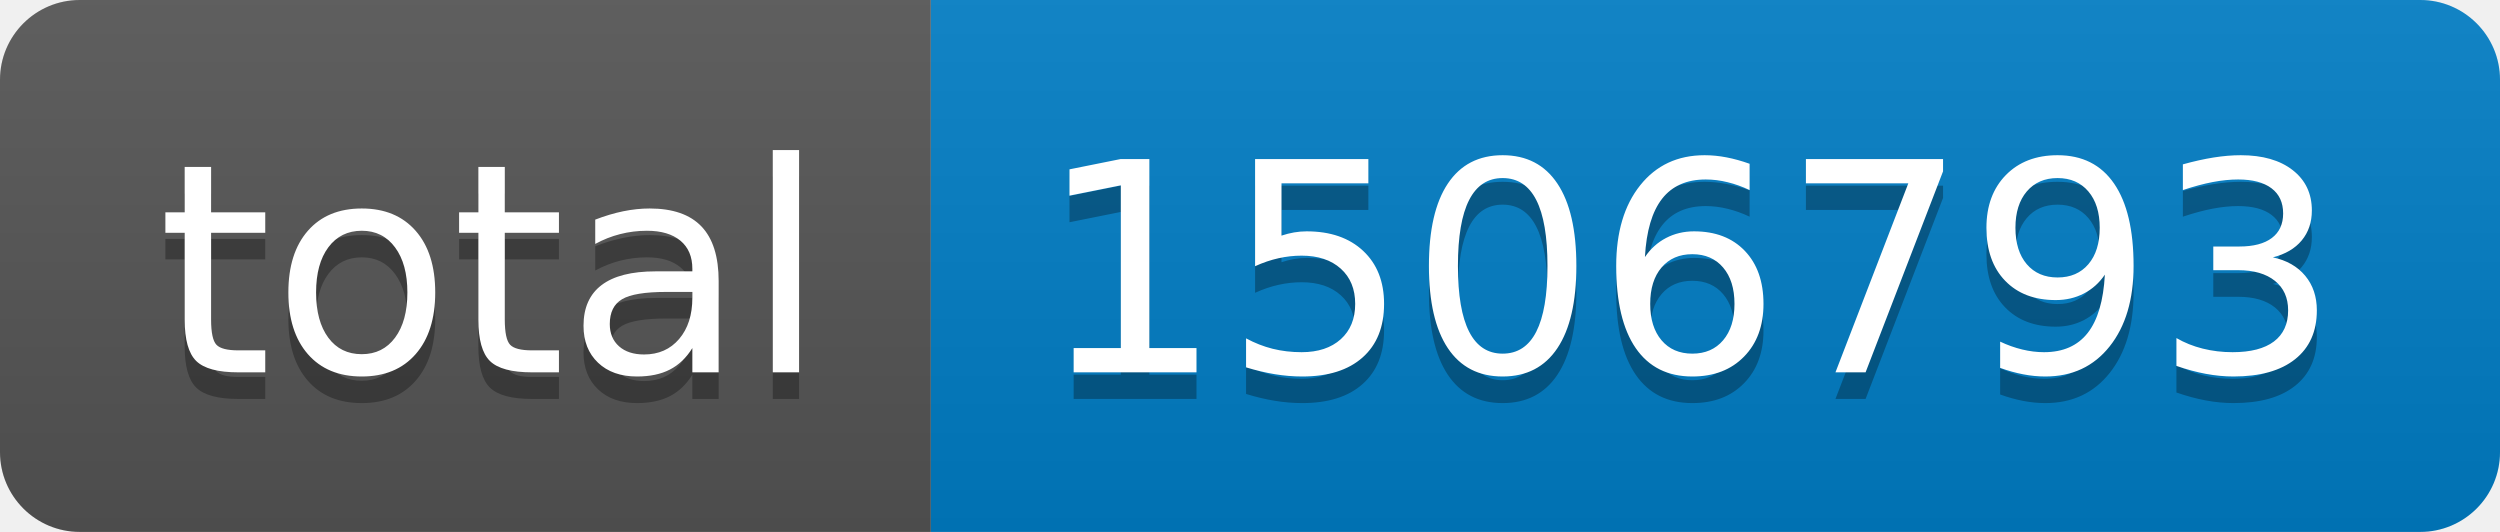
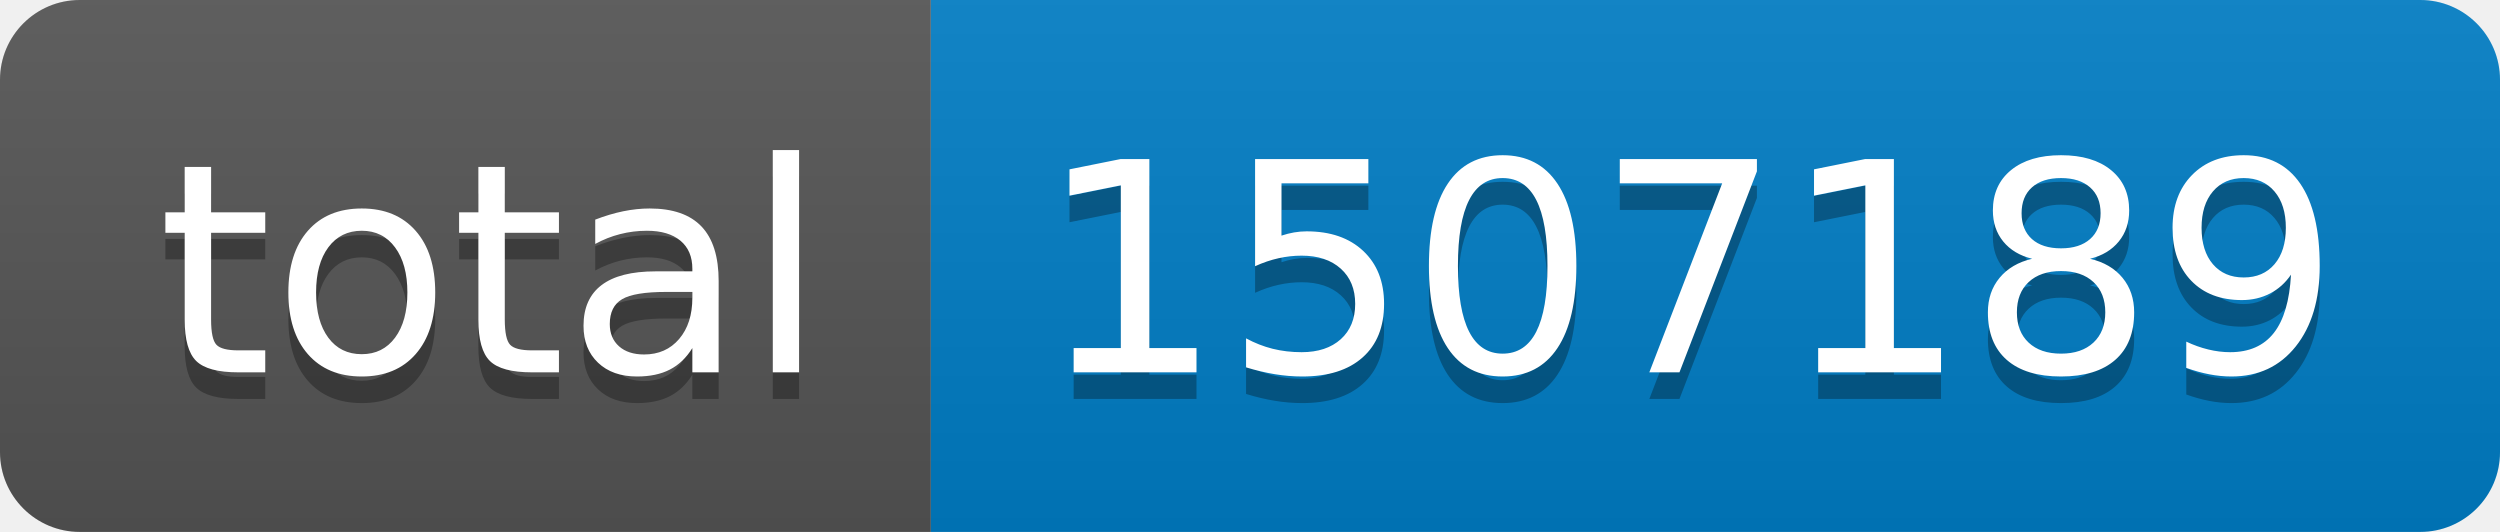
- <svg xmlns="http://www.w3.org/2000/svg" width="94" height="20" role="img" aria-label="total: 1506793">
+ <svg xmlns="http://www.w3.org/2000/svg" width="94" height="20" role="img" aria-label="total: 1507189">
  <linearGradient id="s" x2="0" y2="100%">
    <stop offset="0" stop-color="#bbb" stop-opacity=".1" />
    <stop offset="1" stop-opacity=".1" />
  </linearGradient>
  <clipPath id="r">
    <rect width="94" height="20" rx="3" fill="#fff" />
  </clipPath>
  <g clip-path="url(#r)">
    <rect width="35" height="20" fill="#555" />
    <rect x="35" width="59" height="20" fill="#007ec6" />
    <rect width="94" height="20" fill="url(#s)" />
  </g>
  <g fill="#fff" text-anchor="middle" font-family="Verdana,Geneva,DejaVu Sans,sans-serif" text-rendering="geometricPrecision" font-size="110">
    <text aria-hidden="true" x="185" y="150" fill="#010101" fill-opacity=".3" transform="scale(.1)" textLength="250">total</text>
    <text x="185" y="140" transform="scale(.1)" fill="#fff" textLength="250">total</text>
-     <text aria-hidden="true" x="635" y="150" fill="#010101" fill-opacity=".3" transform="scale(.1)" textLength="490">1506793</text>
-     <text x="635" y="140" transform="scale(.1)" fill="#fff" textLength="490">1506793</text>
+     <text aria-hidden="true" x="635" y="150" fill="#010101" fill-opacity=".3" transform="scale(.1)" textLength="490">1507189</text>
+     <text x="635" y="140" transform="scale(.1)" fill="#fff" textLength="490">1507189</text>
  </g>
</svg>
